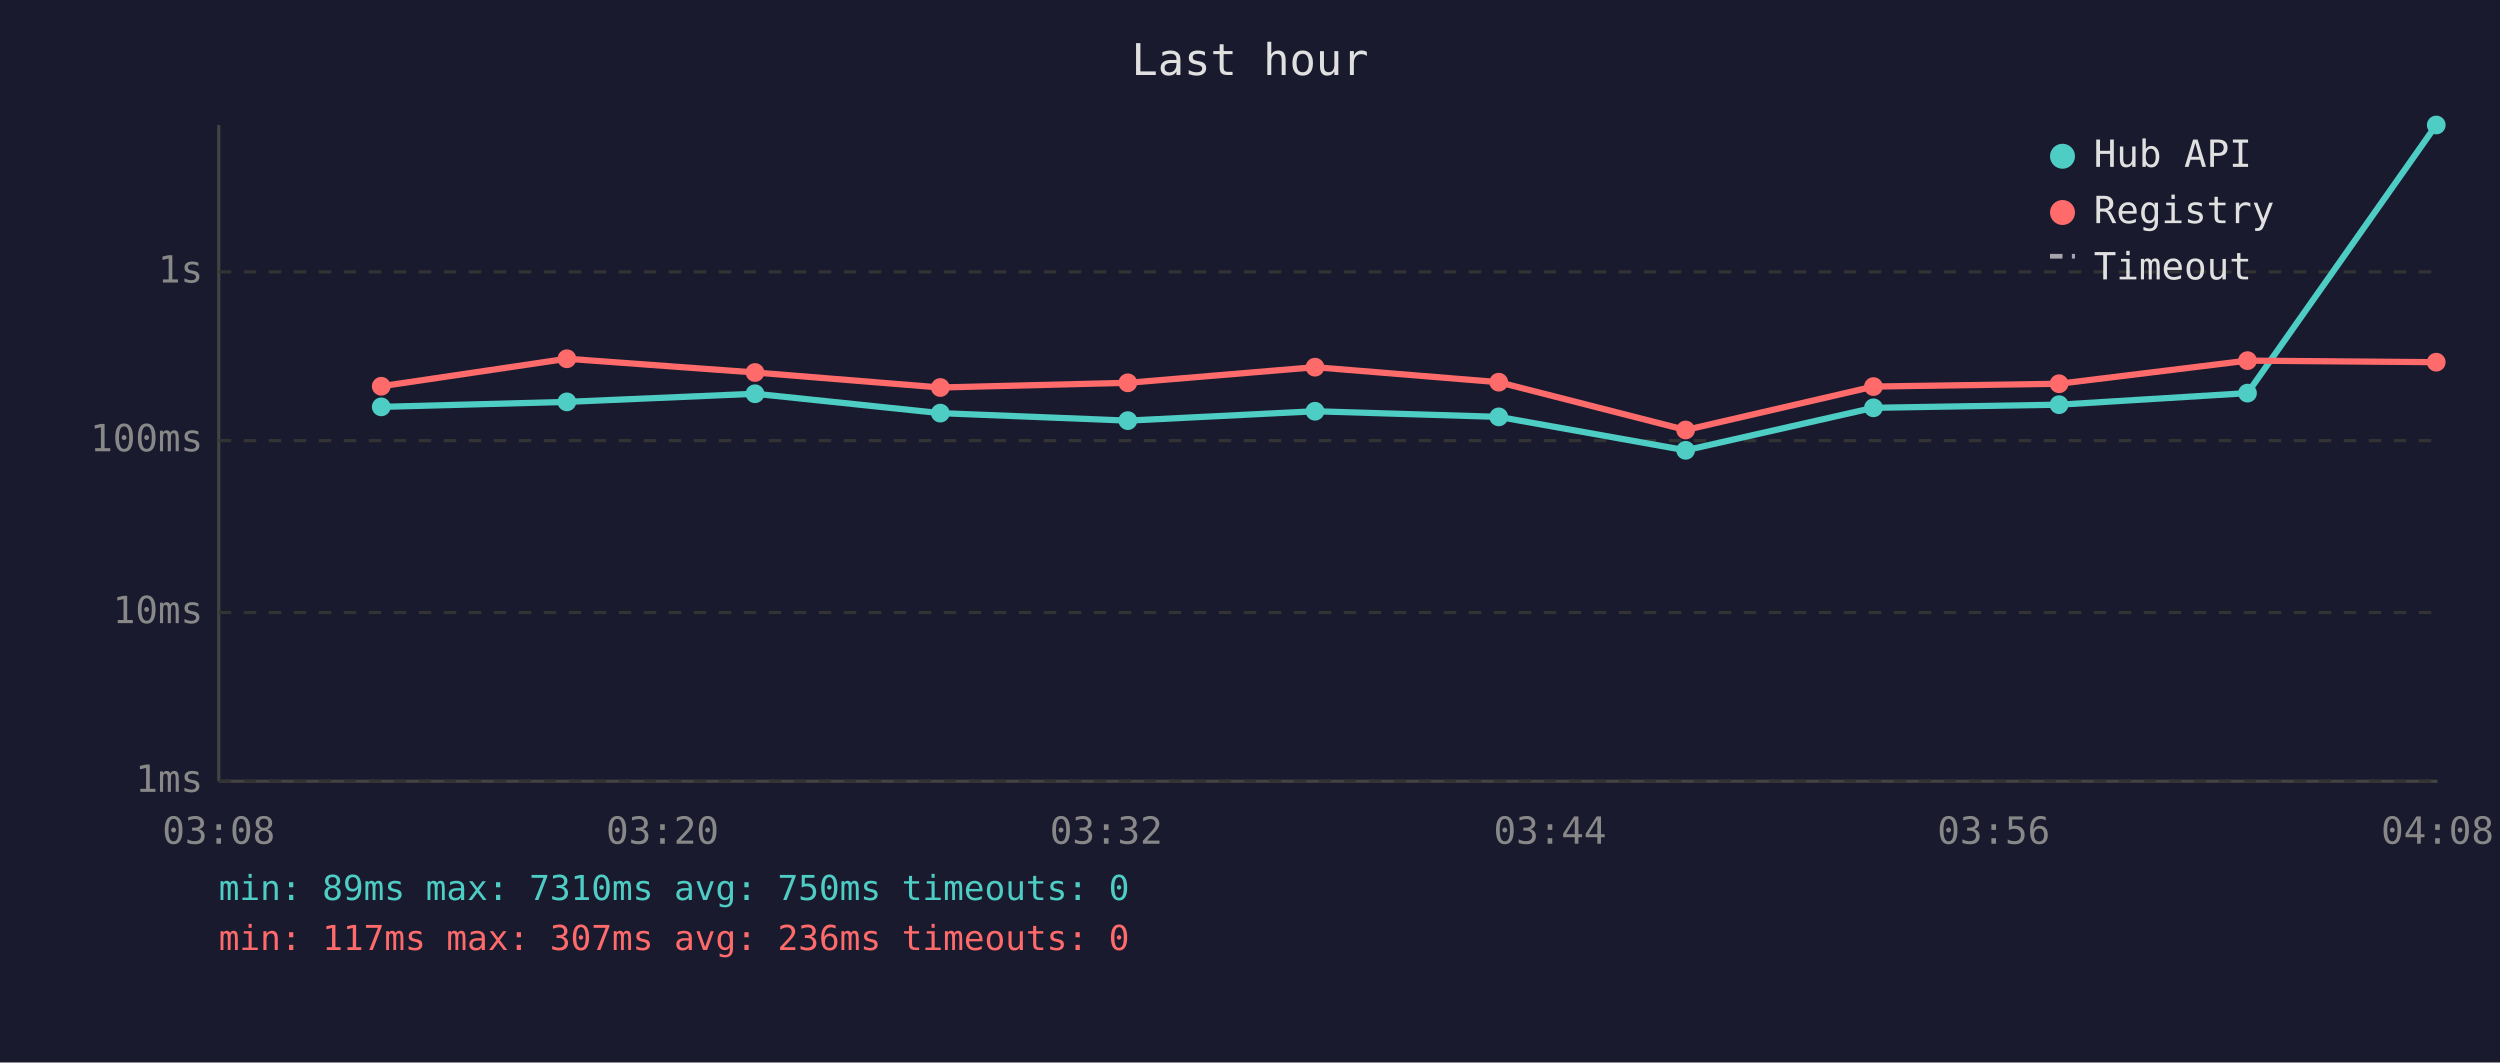
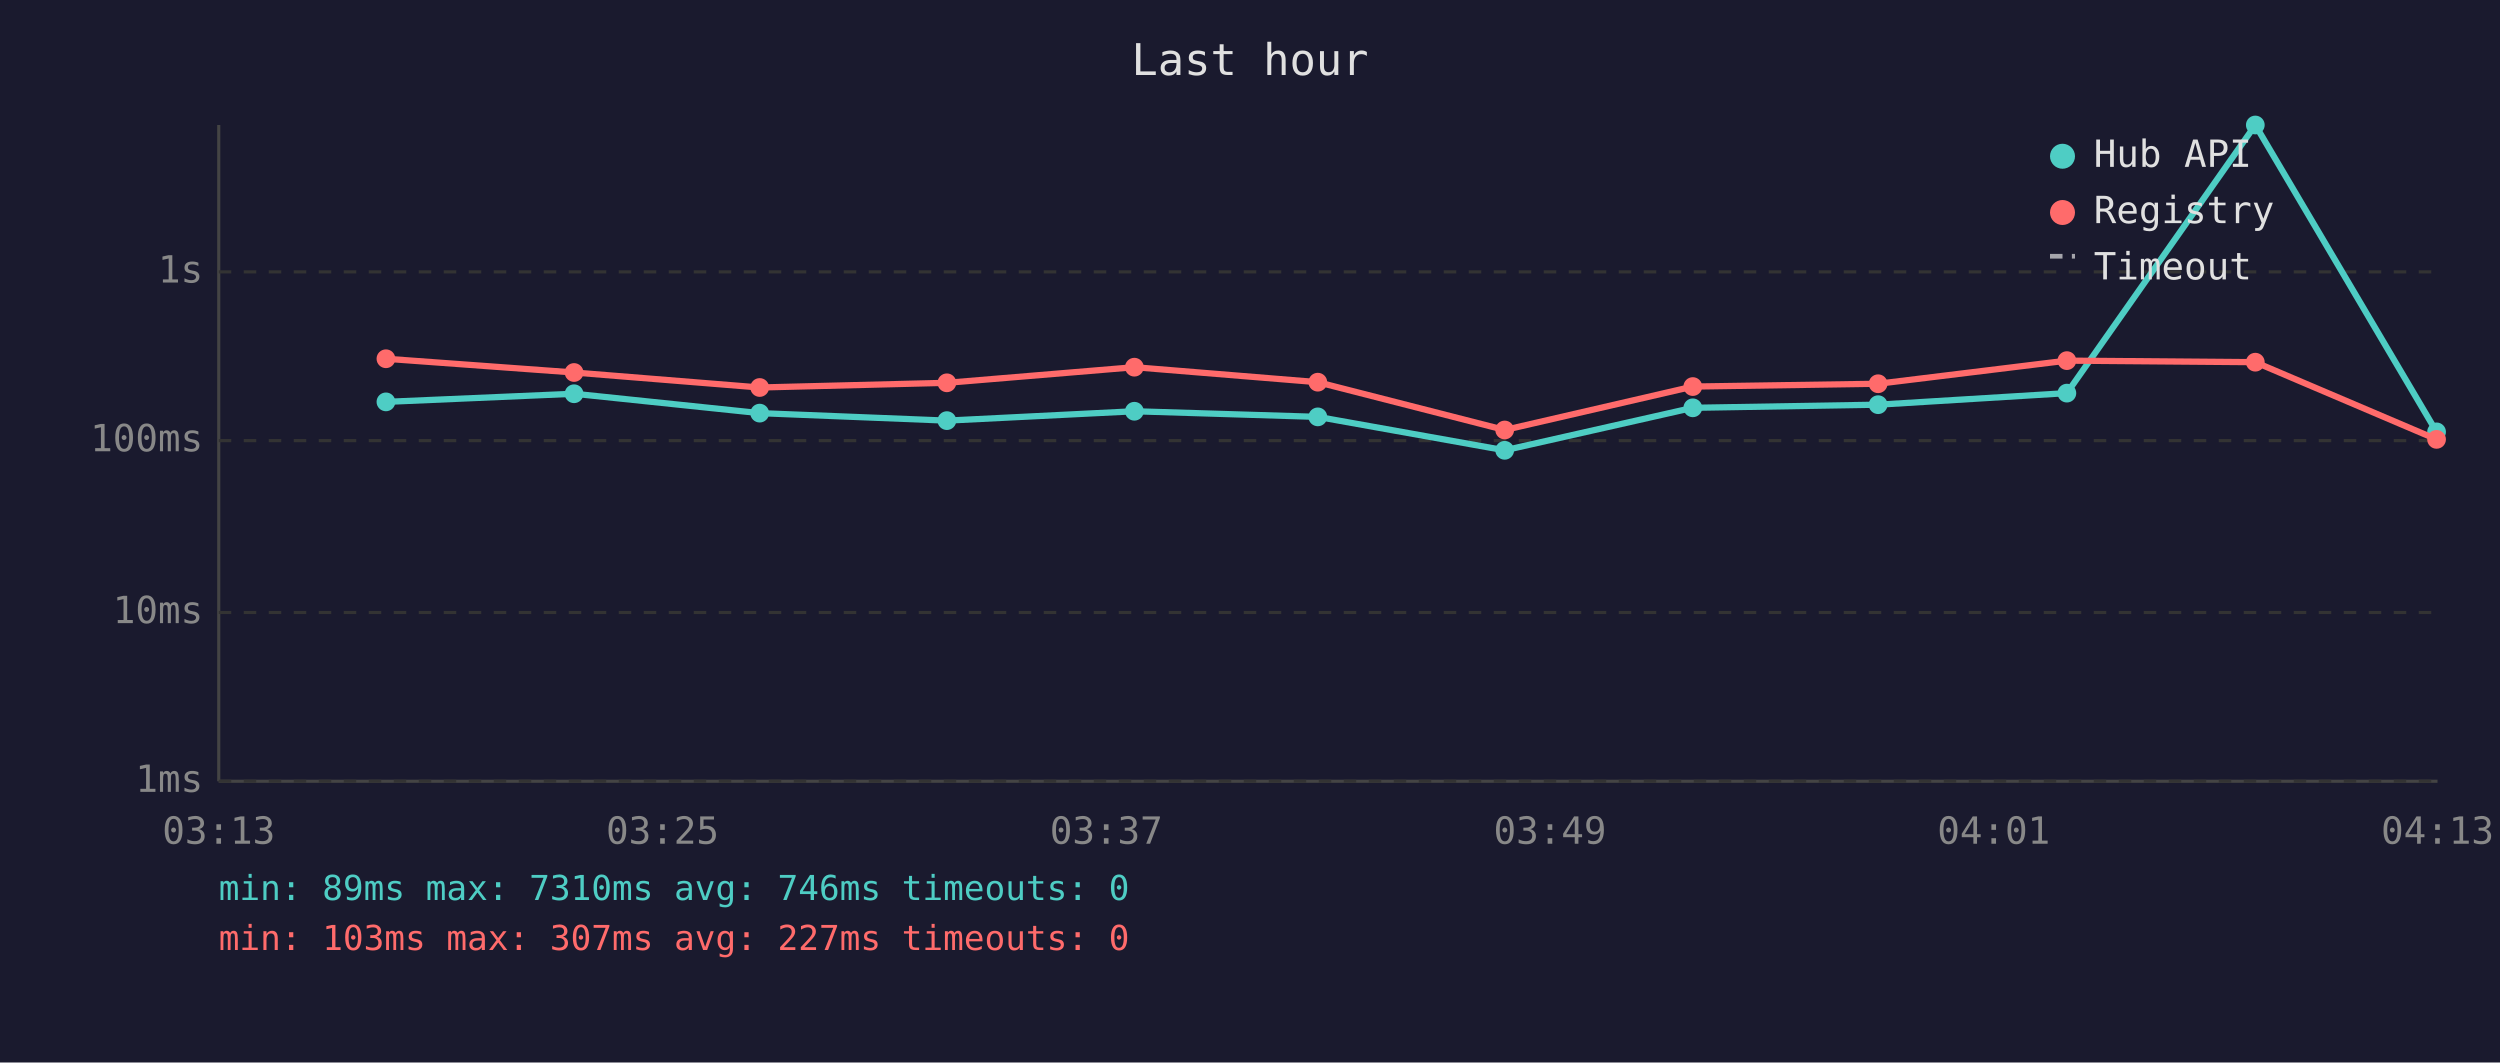
<svg xmlns="http://www.w3.org/2000/svg" viewBox="0 0 800 340" font-family="monospace" font-size="12">
  <rect width="800" height="340" fill="#1a1a2e" />
  <text x="400" y="24" fill="#e0e0e0" font-size="14" text-anchor="middle">Last hour</text>
  <line x1="70" y1="40" x2="70" y2="250" stroke="#444" stroke-width="1" />
  <line x1="70" y1="250" x2="780" y2="250" stroke="#444" stroke-width="1" />
  <line x1="70" y1="250" x2="780" y2="250" stroke="#333" stroke-width="1" stroke-dasharray="4" />
  <text x="65" y="250" fill="#888" text-anchor="end" dominant-baseline="middle">1ms</text>
  <line x1="70" y1="196" x2="780" y2="196" stroke="#333" stroke-width="1" stroke-dasharray="4" />
  <text x="65" y="196" fill="#888" text-anchor="end" dominant-baseline="middle">10ms</text>
  <line x1="70" y1="141" x2="780" y2="141" stroke="#333" stroke-width="1" stroke-dasharray="4" />
  <text x="65" y="141" fill="#888" text-anchor="end" dominant-baseline="middle">100ms</text>
  <line x1="70" y1="87" x2="780" y2="87" stroke="#333" stroke-width="1" stroke-dasharray="4" />
  <text x="65" y="87" fill="#888" text-anchor="end" dominant-baseline="middle">1s</text>
-   <text x="70" y="270" fill="#888" text-anchor="middle">03:08</text>
-   <text x="212" y="270" fill="#888" text-anchor="middle">03:20</text>
-   <text x="354" y="270" fill="#888" text-anchor="middle">03:32</text>
-   <text x="496" y="270" fill="#888" text-anchor="middle">03:44</text>
-   <text x="638" y="270" fill="#888" text-anchor="middle">03:56</text>
-   <text x="780" y="270" fill="#888" text-anchor="middle">04:08</text>
-   <polyline points="122.0,130.2 181.4,128.6 241.6,126.0 300.9,132.2 360.9,134.6 420.8,131.6 479.6,133.4 539.4,144.1 599.5,130.5 658.9,129.5 719.2,125.8 779.6,40.0" fill="none" stroke="#4ecdc4" stroke-width="2" opacity="1" />
-   <circle cx="122.0" cy="130.2" r="3" fill="#4ecdc4" />
-   <circle cx="181.4" cy="128.6" r="3" fill="#4ecdc4" />
-   <circle cx="241.6" cy="126.0" r="3" fill="#4ecdc4" />
-   <circle cx="300.9" cy="132.2" r="3" fill="#4ecdc4" />
-   <circle cx="360.9" cy="134.6" r="3" fill="#4ecdc4" />
-   <circle cx="420.8" cy="131.6" r="3" fill="#4ecdc4" />
-   <circle cx="479.6" cy="133.4" r="3" fill="#4ecdc4" />
-   <circle cx="539.4" cy="144.1" r="3" fill="#4ecdc4" />
-   <circle cx="599.5" cy="130.5" r="3" fill="#4ecdc4" />
-   <circle cx="658.9" cy="129.5" r="3" fill="#4ecdc4" />
-   <circle cx="719.2" cy="125.8" r="3" fill="#4ecdc4" />
-   <circle cx="779.6" cy="40.0" r="3" fill="#4ecdc4" />
-   <polyline points="122.0,123.6 181.4,114.8 241.6,119.2 300.9,124.0 360.9,122.5 420.8,117.5 479.6,122.3 539.4,137.6 599.5,123.7 658.9,122.8 719.2,115.4 779.6,115.9" fill="none" stroke="#ff6b6b" stroke-width="2" opacity="1" />
-   <circle cx="122.0" cy="123.6" r="3" fill="#ff6b6b" />
-   <circle cx="181.4" cy="114.8" r="3" fill="#ff6b6b" />
-   <circle cx="241.6" cy="119.2" r="3" fill="#ff6b6b" />
-   <circle cx="300.9" cy="124.0" r="3" fill="#ff6b6b" />
-   <circle cx="360.9" cy="122.5" r="3" fill="#ff6b6b" />
-   <circle cx="420.8" cy="117.5" r="3" fill="#ff6b6b" />
-   <circle cx="479.6" cy="122.3" r="3" fill="#ff6b6b" />
-   <circle cx="539.4" cy="137.6" r="3" fill="#ff6b6b" />
-   <circle cx="599.5" cy="123.7" r="3" fill="#ff6b6b" />
-   <circle cx="658.9" cy="122.8" r="3" fill="#ff6b6b" />
-   <circle cx="719.2" cy="115.4" r="3" fill="#ff6b6b" />
-   <circle cx="779.6" cy="115.9" r="3" fill="#ff6b6b" />
+   <text x="70" y="270" fill="#888" text-anchor="middle">03:13</text>
+   <text x="212" y="270" fill="#888" text-anchor="middle">03:25</text>
+   <text x="354" y="270" fill="#888" text-anchor="middle">03:37</text>
+   <text x="496" y="270" fill="#888" text-anchor="middle">03:49</text>
+   <text x="638" y="270" fill="#888" text-anchor="middle">04:01</text>
+   <text x="780" y="270" fill="#888" text-anchor="middle">04:13</text>
+   <polyline points="123.5,128.6 183.7,126.0 243.1,132.2 303.0,134.6 363.0,131.6 421.7,133.4 481.5,144.1 541.7,130.5 601.0,129.5 661.4,125.8 721.7,40.0 779.7,138.2" fill="none" stroke="#4ecdc4" stroke-width="2" opacity="1" />
+   <circle cx="123.5" cy="128.6" r="3" fill="#4ecdc4" />
+   <circle cx="183.7" cy="126.0" r="3" fill="#4ecdc4" />
+   <circle cx="243.1" cy="132.2" r="3" fill="#4ecdc4" />
+   <circle cx="303.0" cy="134.6" r="3" fill="#4ecdc4" />
+   <circle cx="363.0" cy="131.6" r="3" fill="#4ecdc4" />
+   <circle cx="421.7" cy="133.4" r="3" fill="#4ecdc4" />
+   <circle cx="481.5" cy="144.1" r="3" fill="#4ecdc4" />
+   <circle cx="541.7" cy="130.5" r="3" fill="#4ecdc4" />
+   <circle cx="601.0" cy="129.5" r="3" fill="#4ecdc4" />
+   <circle cx="661.4" cy="125.8" r="3" fill="#4ecdc4" />
+   <circle cx="721.7" cy="40.0" r="3" fill="#4ecdc4" />
+   <circle cx="779.7" cy="138.2" r="3" fill="#4ecdc4" />
+   <polyline points="123.5,114.8 183.7,119.2 243.1,124.0 303.0,122.5 363.0,117.5 421.7,122.3 481.5,137.6 541.7,123.7 601.0,122.8 661.4,115.4 721.7,115.9 779.7,140.6" fill="none" stroke="#ff6b6b" stroke-width="2" opacity="1" />
+   <circle cx="123.5" cy="114.8" r="3" fill="#ff6b6b" />
+   <circle cx="183.7" cy="119.2" r="3" fill="#ff6b6b" />
+   <circle cx="243.1" cy="124.0" r="3" fill="#ff6b6b" />
+   <circle cx="303.0" cy="122.5" r="3" fill="#ff6b6b" />
+   <circle cx="363.0" cy="117.5" r="3" fill="#ff6b6b" />
+   <circle cx="421.7" cy="122.3" r="3" fill="#ff6b6b" />
+   <circle cx="481.5" cy="137.6" r="3" fill="#ff6b6b" />
+   <circle cx="541.7" cy="123.7" r="3" fill="#ff6b6b" />
+   <circle cx="601.0" cy="122.8" r="3" fill="#ff6b6b" />
+   <circle cx="661.4" cy="115.4" r="3" fill="#ff6b6b" />
+   <circle cx="721.7" cy="115.9" r="3" fill="#ff6b6b" />
+   <circle cx="779.7" cy="140.6" r="3" fill="#ff6b6b" />
  <circle cx="660" cy="50" r="4" fill="#4ecdc4" />
  <text x="670" y="50" fill="#e0e0e0" dominant-baseline="middle">Hub API</text>
  <circle cx="660" cy="68" r="4" fill="#ff6b6b" />
  <text x="670" y="68" fill="#e0e0e0" dominant-baseline="middle">Registry</text>
  <line x1="656" y1="82" x2="664" y2="82" stroke="#e0e0e0" stroke-width="1.5" stroke-dasharray="4,3" opacity="0.7" />
  <text x="670" y="86" fill="#e0e0e0" dominant-baseline="middle">Timeout</text>
-   <text x="70" y="288" fill="#4ecdc4" font-size="11">min: 89ms  max: 7310ms  avg: 750ms  timeouts: 0</text>
-   <text x="70" y="304" fill="#ff6b6b" font-size="11">min: 117ms  max: 307ms  avg: 236ms  timeouts: 0</text>
+   <text x="70" y="288" fill="#4ecdc4" font-size="11">min: 89ms  max: 7310ms  avg: 746ms  timeouts: 0</text>
+   <text x="70" y="304" fill="#ff6b6b" font-size="11">min: 103ms  max: 307ms  avg: 227ms  timeouts: 0</text>
</svg>
